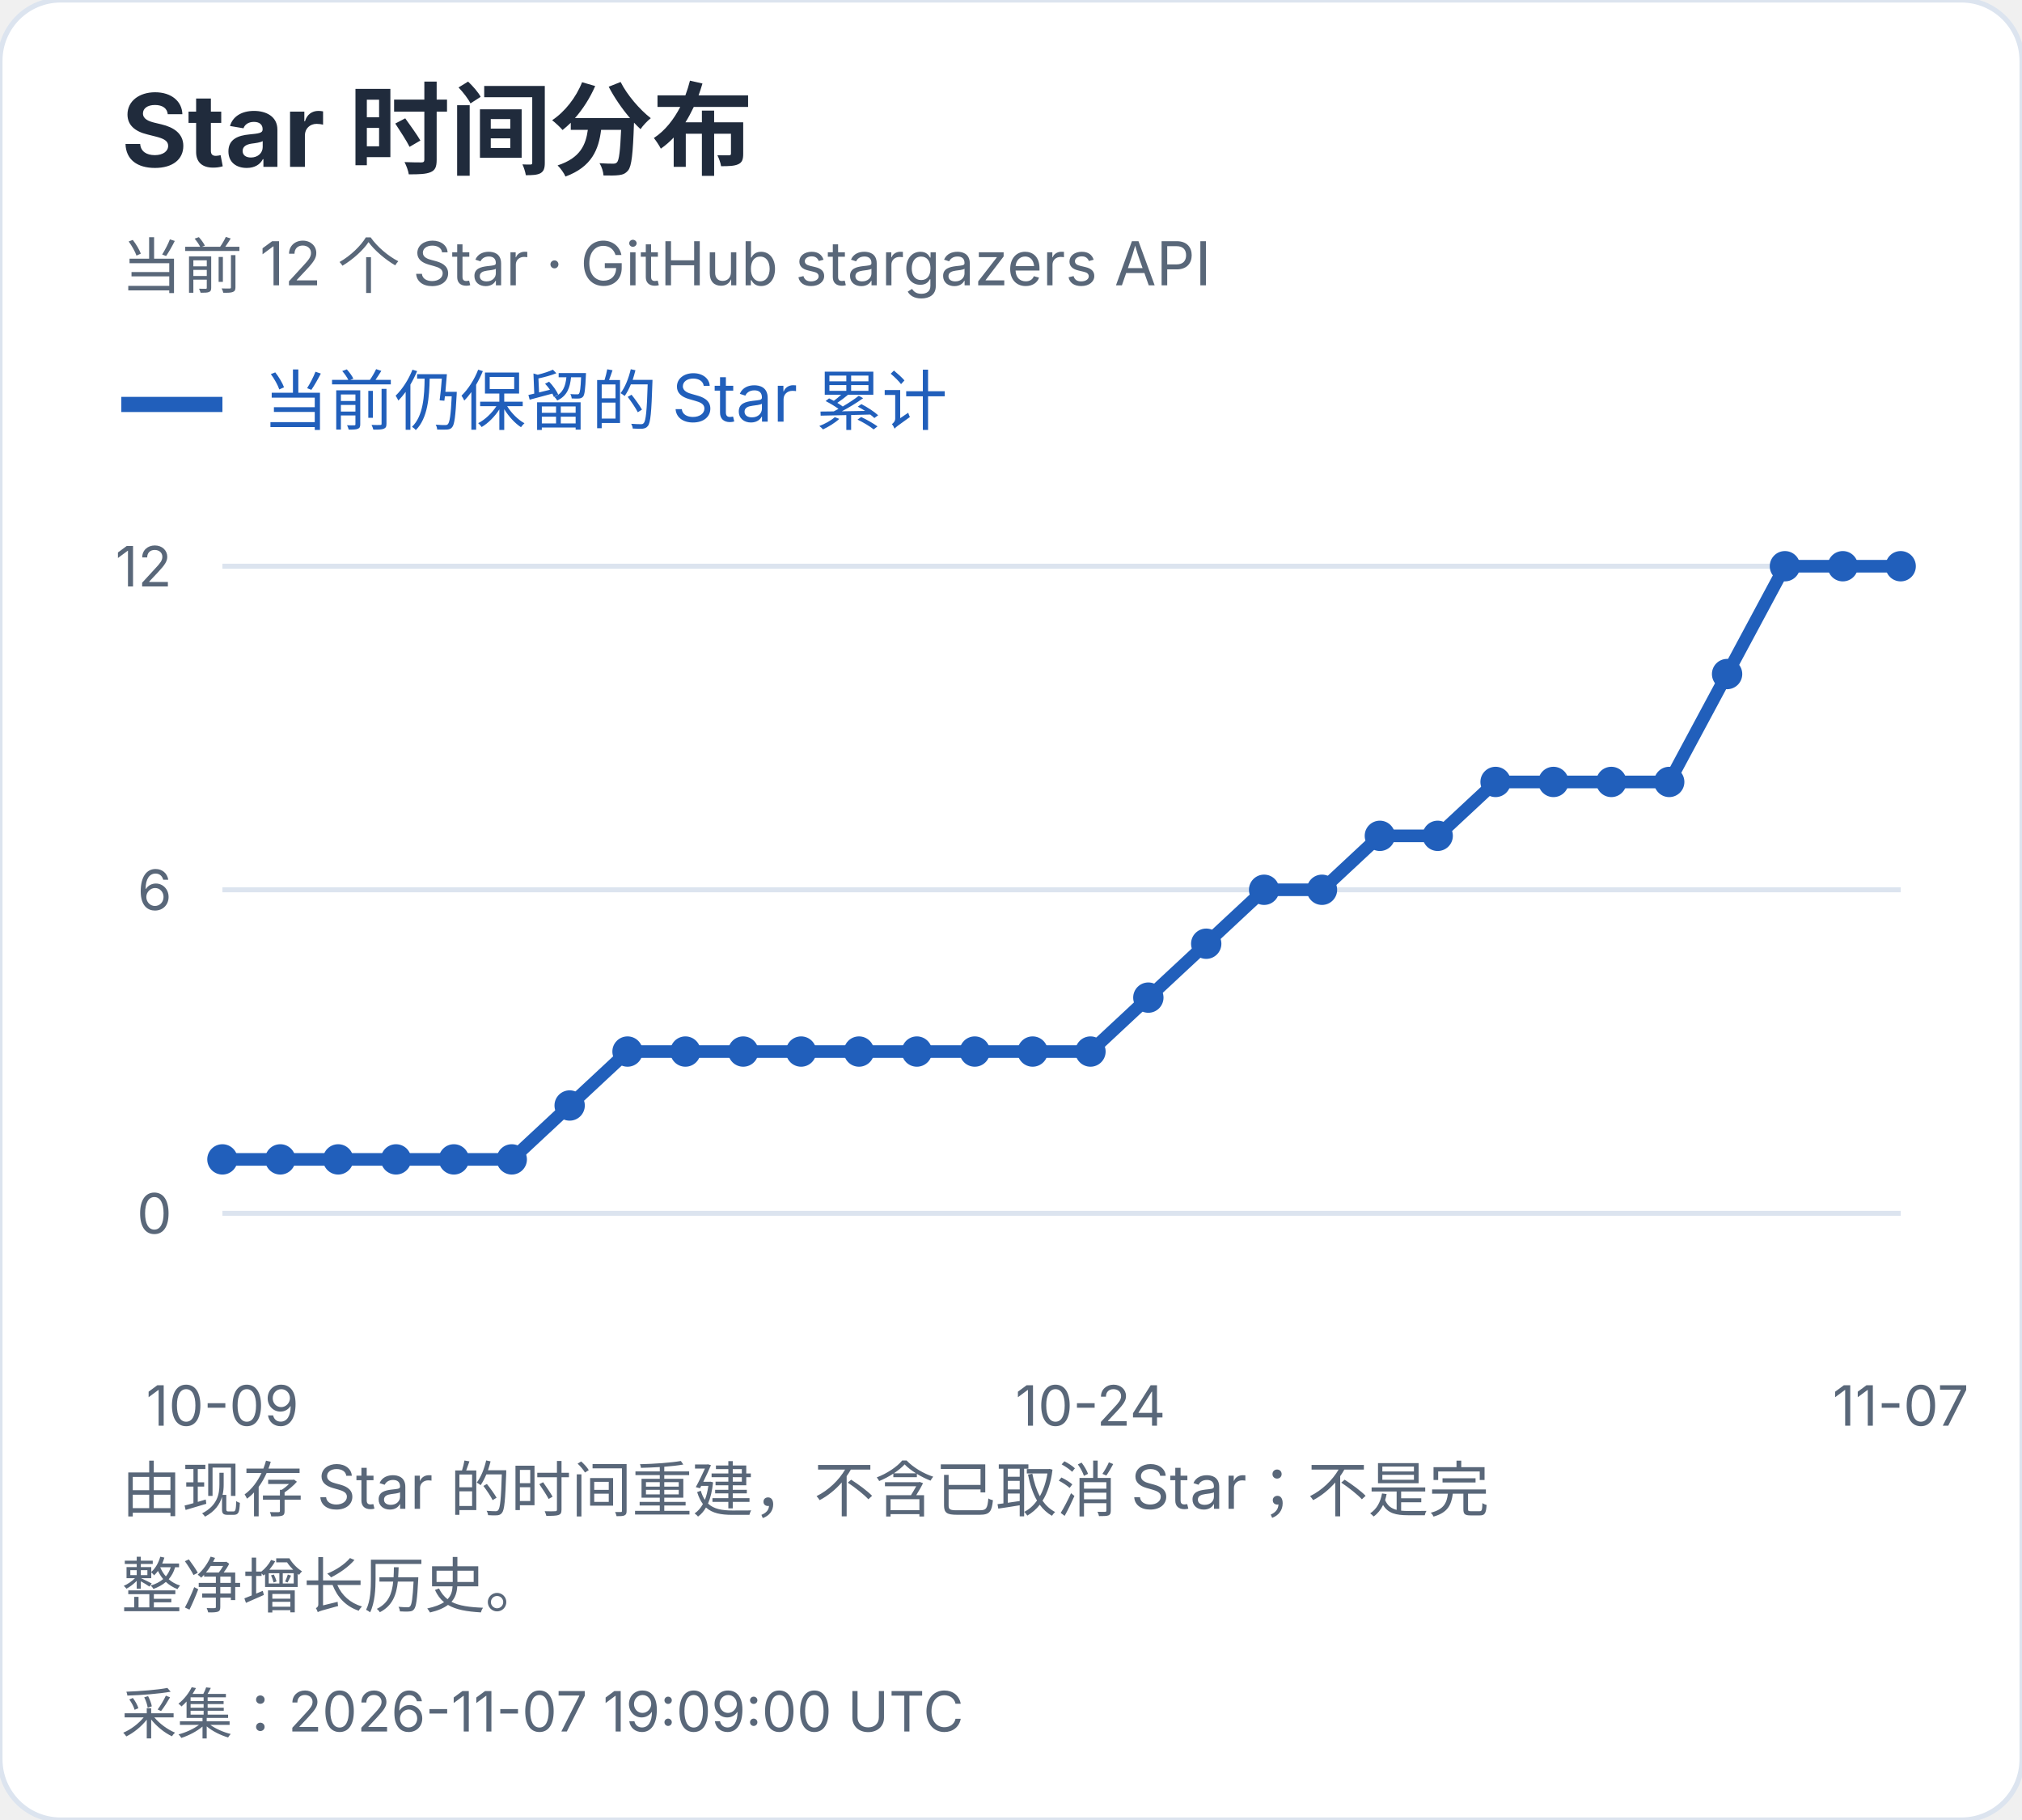
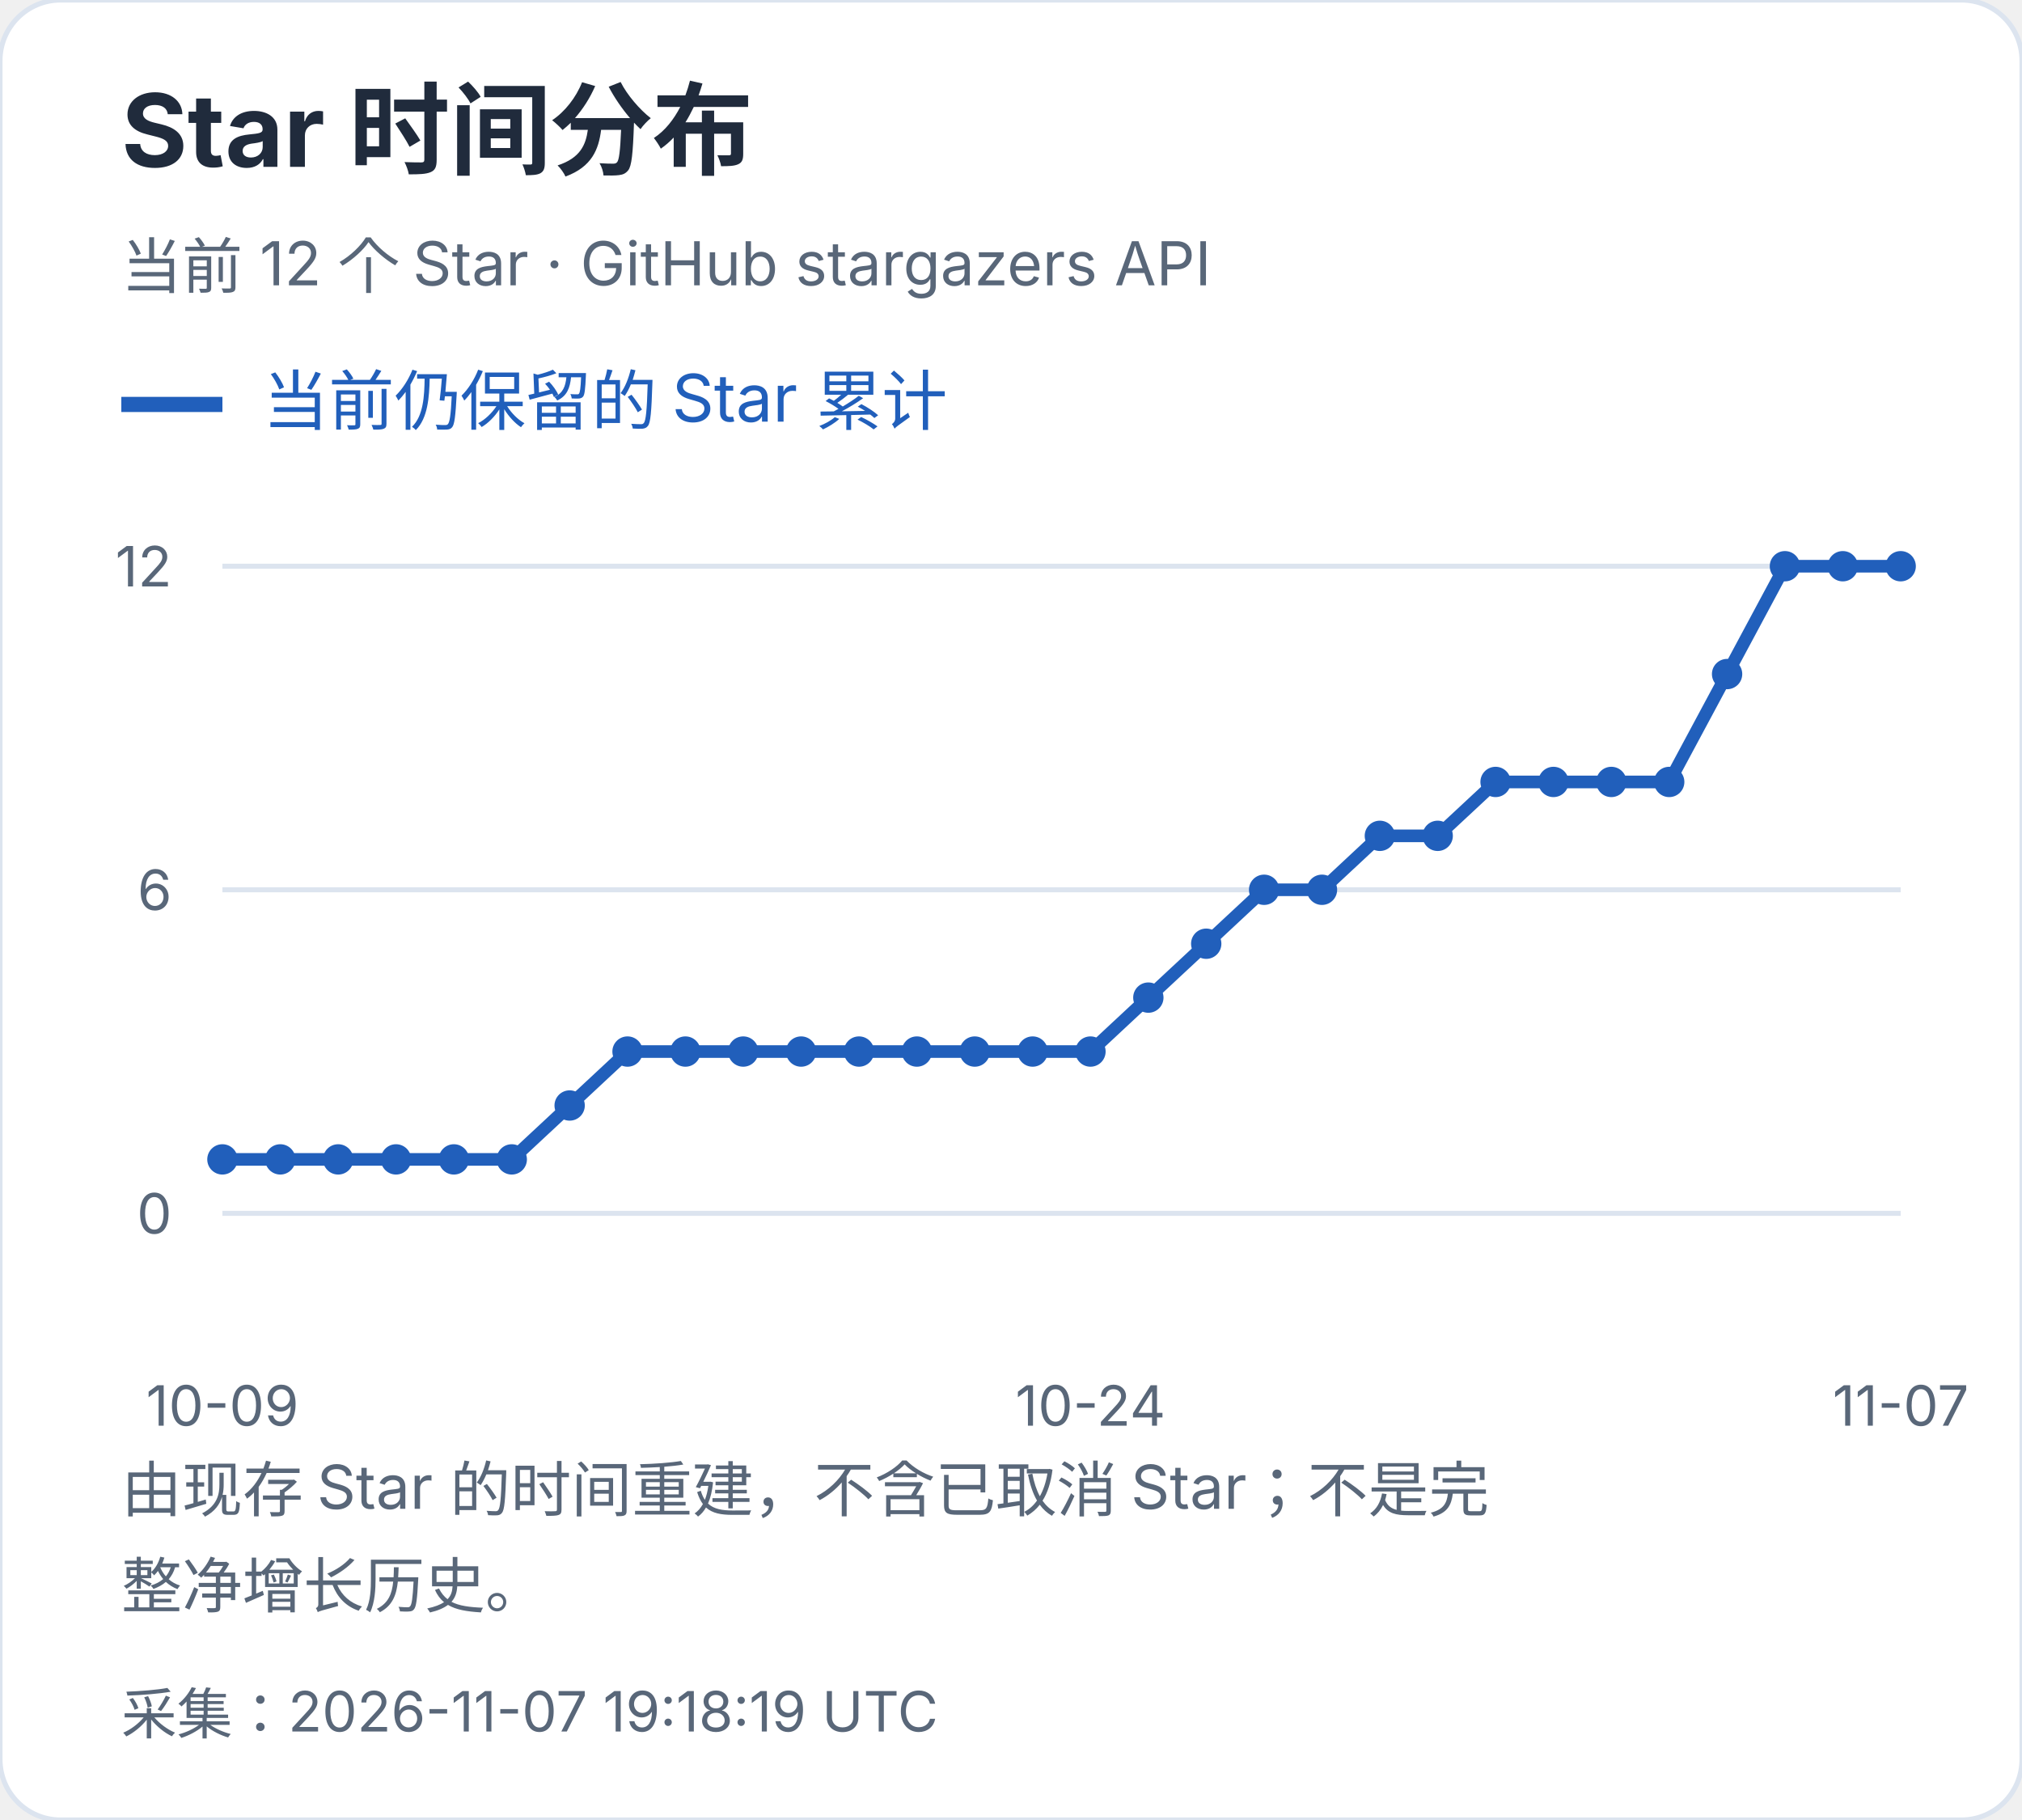
<svg xmlns="http://www.w3.org/2000/svg" width="400" height="360" viewBox="0 0 400 360" role="img" aria-label="Star 时间分布">
  <style>text{font-family:-apple-system,BlinkMacSystemFont,"Segoe UI","PingFang SC","Microsoft YaHei",sans-serif;font-variant-numeric:tabular-nums}</style>
  <rect width="400" height="360" rx="12" fill="white" stroke="#dce4ef" />
  <text x="24" y="33" font-size="20" fill="#202b3c" font-weight="650" text-anchor="start">Star 时间分布</text>
  <text x="24" y="57" font-size="12" fill="#596779" font-weight="400" text-anchor="start">当前 12 个 Star · GitHub stargazers API</text>
  <path d="M24 80h20" stroke="#215fbb" stroke-width="3" />
  <text x="52" y="84" font-size="13" fill="#215fbb" font-weight="400" text-anchor="start">当前仍保留的 Star 累计</text>
  <path d="M44 240.0H376" stroke="#dce4ef" />
  <text x="34" y="244.0" font-size="11" fill="#596779" font-weight="400" text-anchor="end">0</text>
  <path d="M44 176.0H376" stroke="#dce4ef" />
  <text x="34" y="180.0" font-size="11" fill="#596779" font-weight="400" text-anchor="end">6</text>
  <path d="M44 112.0H376" stroke="#dce4ef" />
  <text x="34" y="116.0" font-size="11" fill="#596779" font-weight="400" text-anchor="end">12</text>
  <circle cx="44.00" cy="229.33" r="3" fill="#215fbb" />
  <circle cx="55.45" cy="229.33" r="3" fill="#215fbb" />
  <circle cx="66.90" cy="229.33" r="3" fill="#215fbb" />
  <circle cx="78.34" cy="229.33" r="3" fill="#215fbb" />
  <circle cx="89.79" cy="229.33" r="3" fill="#215fbb" />
  <circle cx="101.24" cy="229.33" r="3" fill="#215fbb" />
  <circle cx="112.69" cy="218.67" r="3" fill="#215fbb" />
  <circle cx="124.14" cy="208.00" r="3" fill="#215fbb" />
  <circle cx="135.59" cy="208.00" r="3" fill="#215fbb" />
  <circle cx="147.03" cy="208.00" r="3" fill="#215fbb" />
  <circle cx="158.48" cy="208.00" r="3" fill="#215fbb" />
  <circle cx="169.93" cy="208.00" r="3" fill="#215fbb" />
  <circle cx="181.38" cy="208.00" r="3" fill="#215fbb" />
  <circle cx="192.83" cy="208.00" r="3" fill="#215fbb" />
  <circle cx="204.28" cy="208.00" r="3" fill="#215fbb" />
  <circle cx="215.72" cy="208.00" r="3" fill="#215fbb" />
  <circle cx="227.17" cy="197.33" r="3" fill="#215fbb" />
  <circle cx="238.62" cy="186.67" r="3" fill="#215fbb" />
  <circle cx="250.07" cy="176.00" r="3" fill="#215fbb" />
  <circle cx="261.52" cy="176.00" r="3" fill="#215fbb" />
  <circle cx="272.97" cy="165.33" r="3" fill="#215fbb" />
  <circle cx="284.41" cy="165.33" r="3" fill="#215fbb" />
  <circle cx="295.86" cy="154.67" r="3" fill="#215fbb" />
  <circle cx="307.31" cy="154.67" r="3" fill="#215fbb" />
  <circle cx="318.76" cy="154.67" r="3" fill="#215fbb" />
  <circle cx="330.21" cy="154.67" r="3" fill="#215fbb" />
  <circle cx="341.66" cy="133.33" r="3" fill="#215fbb" />
  <circle cx="353.10" cy="112.00" r="3" fill="#215fbb" />
  <circle cx="364.55" cy="112.00" r="3" fill="#215fbb" />
  <circle cx="376.00" cy="112.00" r="3" fill="#215fbb" />
  <polyline points="44.00,229.33 55.45,229.33 66.90,229.33 78.34,229.33 89.79,229.33 101.24,229.33 112.69,218.67 124.14,208.00 135.59,208.00 147.03,208.00 158.48,208.00 169.93,208.00 181.38,208.00 192.83,208.00 204.28,208.00 215.72,208.00 227.17,197.33 238.62,186.67 250.07,176.00 261.52,176.00 272.97,165.33 284.41,165.33 295.86,154.67 307.31,154.67 318.76,154.67 330.21,154.67 341.66,133.33 353.10,112.00 364.55,112.00 376.00,112.00" fill="none" stroke="#215fbb" stroke-width="2.5" />
  <text x="44.0" y="282" font-size="11" fill="#596779" font-weight="400" text-anchor="middle">10-09</text>
  <text x="215.724" y="282" font-size="11" fill="#596779" font-weight="400" text-anchor="middle">10-24</text>
  <text x="376.0" y="282" font-size="11" fill="#596779" font-weight="400" text-anchor="middle">11-07</text>
  <text x="24" y="299" font-size="12" fill="#596779" font-weight="400" text-anchor="start">由现存 Star 的时间重建，不含已取消 Star；不是完</text>
  <text x="24" y="318" font-size="12" fill="#596779" font-weight="400" text-anchor="start">整净增长历史。</text>
-   <text x="24" y="343" font-size="11" fill="#596779" font-weight="400" text-anchor="start">采集：2026-11-07 19:09:00 UTC</text>
+   <text x="24" y="343" font-size="11" fill="#596779" font-weight="400" text-anchor="start">采集：2026-11-07 19:18:19 UTC</text>
</svg>
